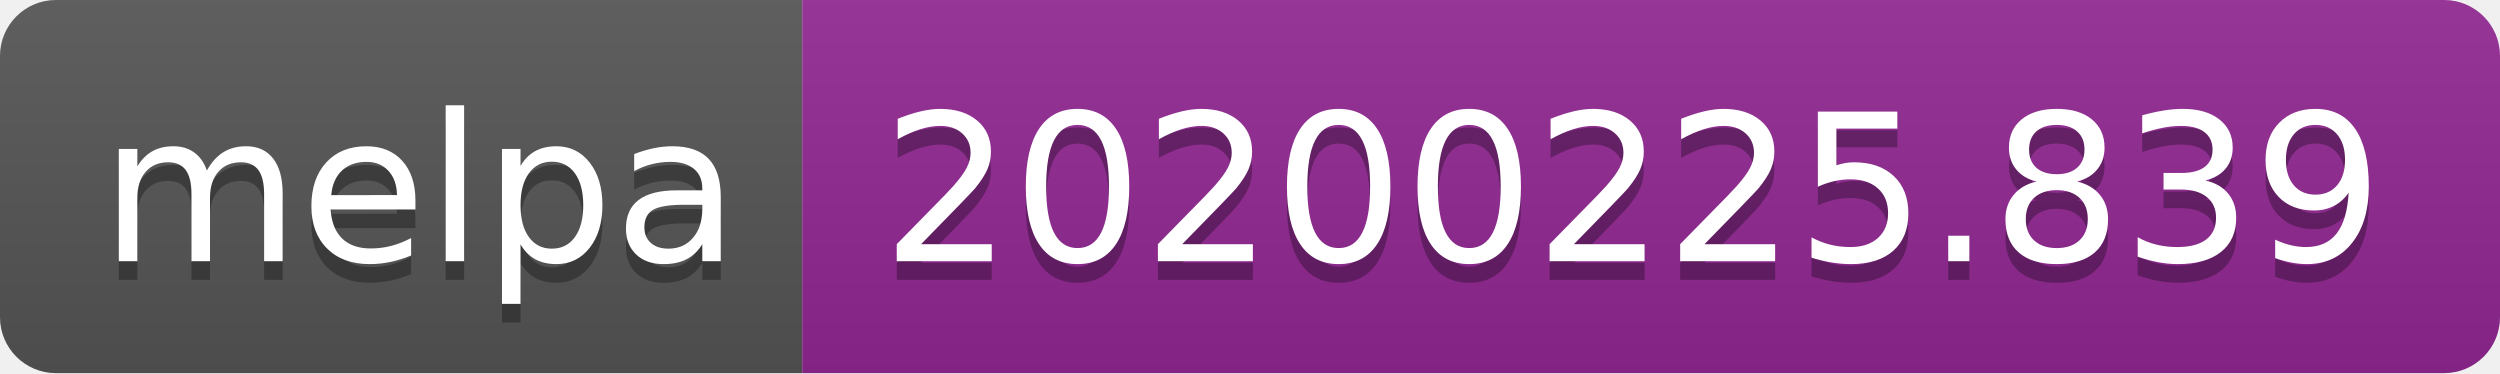
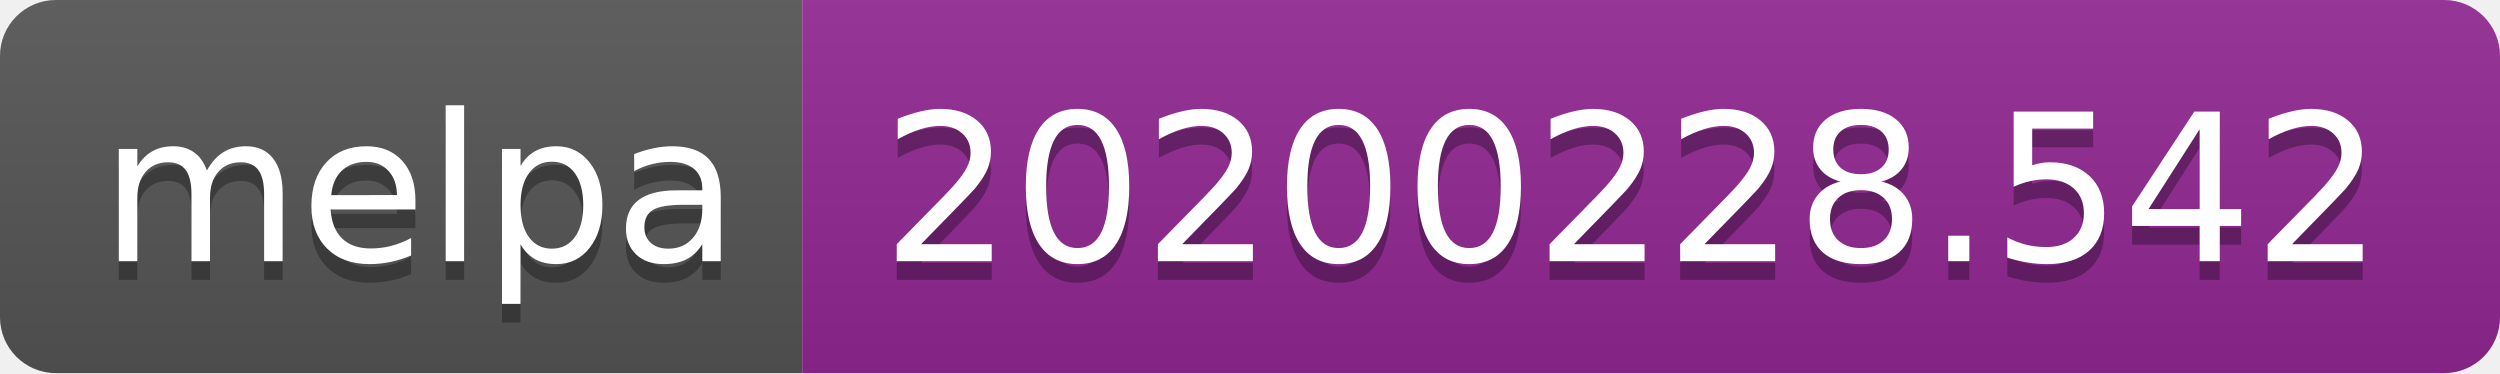
<svg xmlns="http://www.w3.org/2000/svg" width="134" height="20">
  <linearGradient id="b" x2="0" y2="100%">
    <stop offset="0" stop-color="#bbb" stop-opacity=".1" />
    <stop offset="1" stop-opacity=".1" />
  </linearGradient>
  <clipPath id="a">
    <rect width="134" height="20" rx="3" fill="#fff" />
  </clipPath>
  <g clip-path="url(#a)">
    <path fill="#555" d="M0 0h43v20H0z" />
    <path fill="#922793" d="M43 0h91v20H43z" />
    <path fill="url(#b)" d="M0 0h134v20H0z" />
  </g>
  <g fill="#fff" text-anchor="middle" font-family="DejaVu Sans,Verdana,Geneva,sans-serif" font-size="110">
    <text x="225" y="150" fill="#010101" fill-opacity=".3" transform="scale(.1)" textLength="330">melpa</text>
    <text x="225" y="140" transform="scale(.1)" textLength="330">melpa</text>
-     <text x="875" y="150" fill="#010101" fill-opacity=".3" transform="scale(.1)" textLength="810">20200225.839</text>
-     <text x="875" y="140" transform="scale(.1)" textLength="810">20200225.839</text>
+     <text x="875" y="150" fill="#010101" fill-opacity=".3" transform="scale(.1)" textLength="810">20200228.542</text>
+     <text x="875" y="140" transform="scale(.1)" textLength="810">20200228.542</text>
  </g>
</svg>
